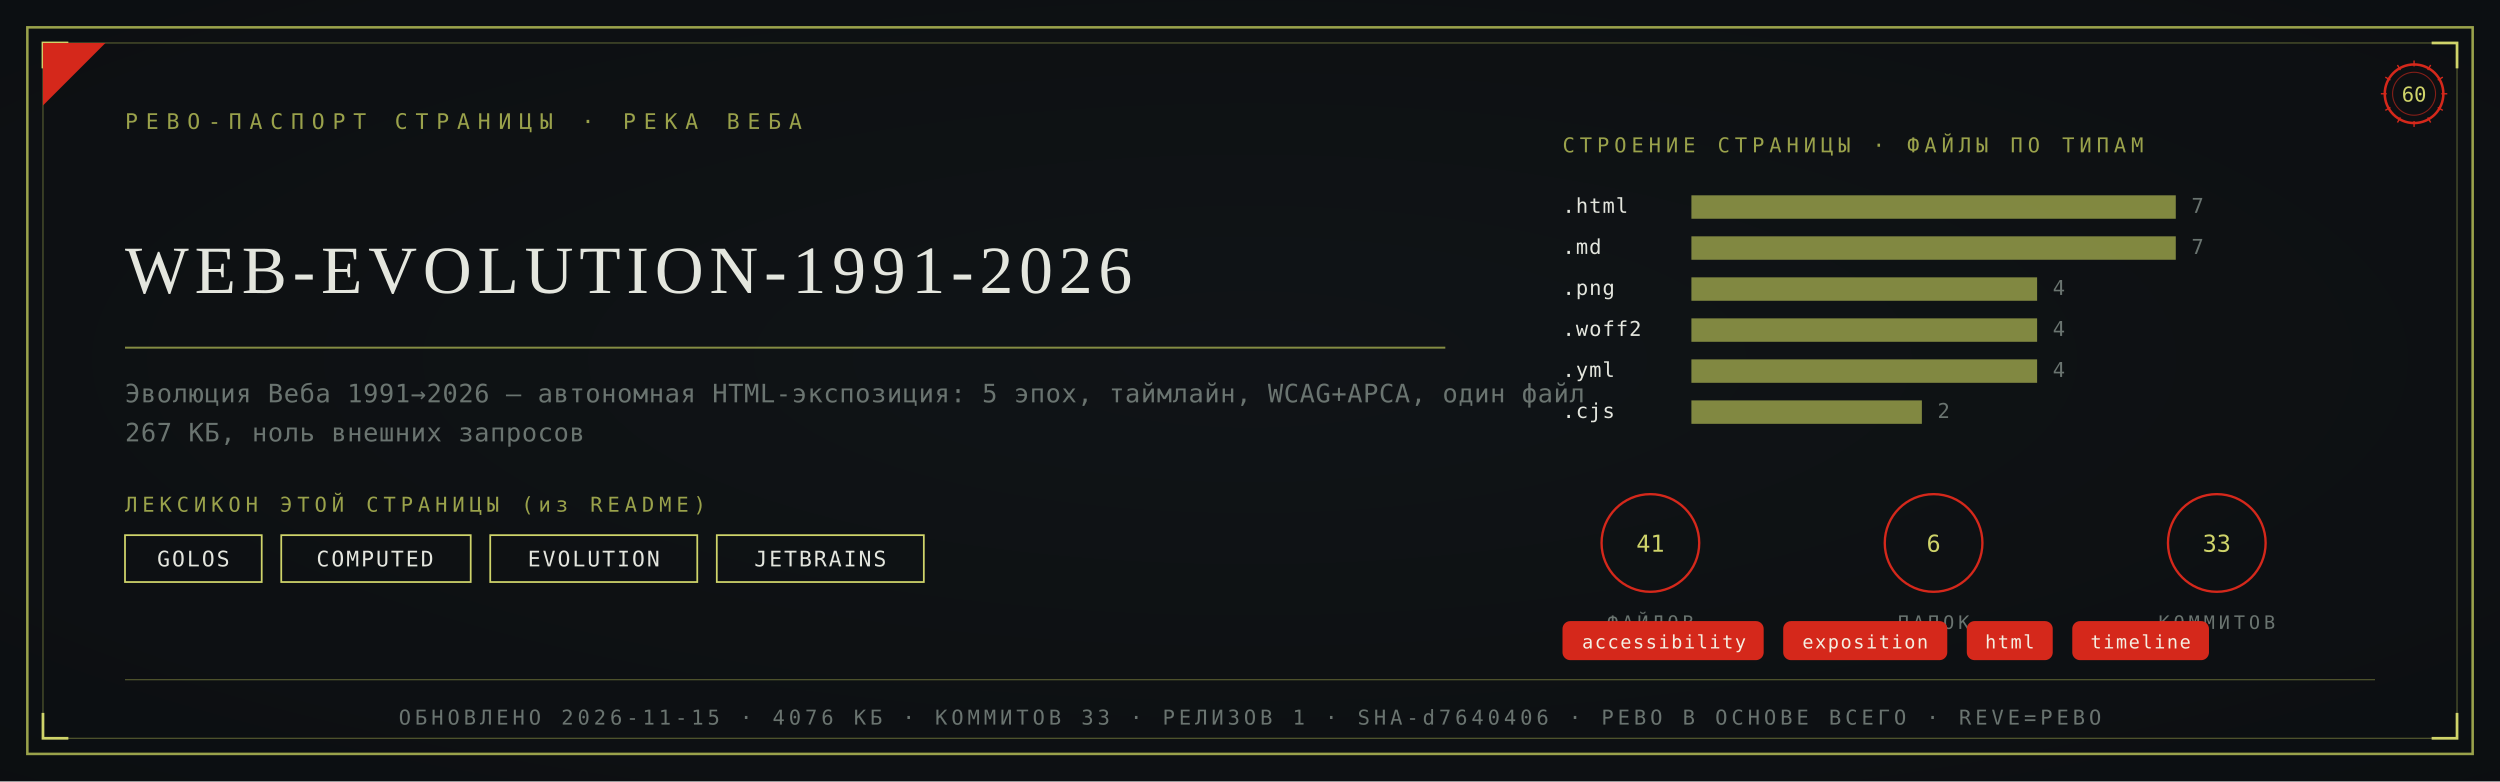
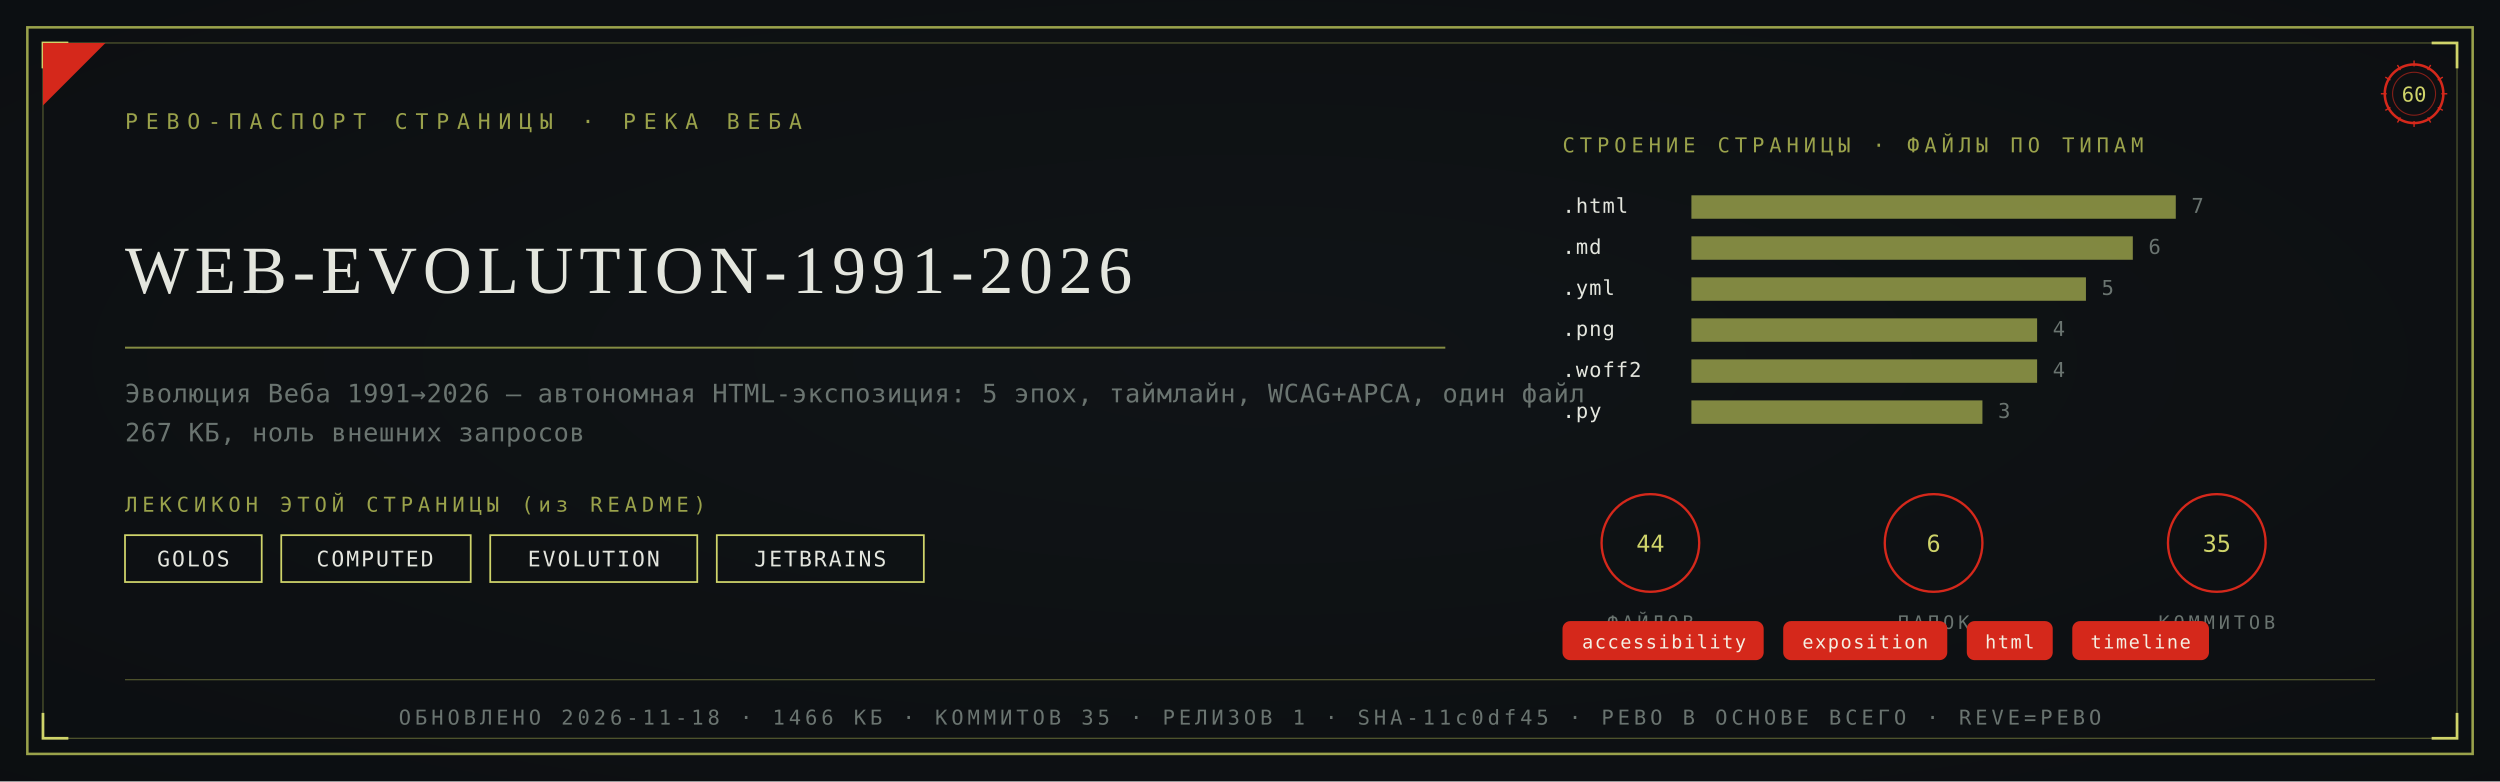
<svg xmlns="http://www.w3.org/2000/svg" viewBox="0 0 1280 400" width="1280" height="400">
  <defs>
    <radialGradient id="rp60" cx="0.5" cy="0.46" r="1.05">
      <stop offset="0" stop-color="#101418" />
      <stop offset="1" stop-color="#0A0C0E" />
    </radialGradient>
  </defs>
  <rect width="1280" height="400" fill="#0A0C0E" />
  <rect width="1280" height="400" fill="url(#rp60)" opacity="0.92" />
  <rect x="14" y="14" width="1252" height="372" fill="none" stroke="#9AA24B" stroke-width="1.3" />
  <rect x="22" y="22" width="1236" height="356" fill="none" stroke="#9AA24B" stroke-width="0.55" opacity="0.55" />
  <path d="M 22 35 L 22 22 L 35 22" fill="none" stroke="#CFD46A" stroke-width="1.4" />
  <path d="M 1258 35 L 1258 22 L 1245 22" fill="none" stroke="#CFD46A" stroke-width="1.4" />
  <path d="M 22 365 L 22 378 L 35 378" fill="none" stroke="#CFD46A" stroke-width="1.4" />
  <path d="M 1258 365 L 1258 378 L 1245 378" fill="none" stroke="#CFD46A" stroke-width="1.4" />
  <path d="M 22 54 L 22 22 L 54 22 Z" fill="#D5281B" />
  <text x="64" y="66" font-family="'Cascadia Mono', ui-monospace, Consolas, monospace" font-size="11" fill="#9AA24B" letter-spacing="4">РЕВО-ПАСПОРТ СТРАНИЦЫ · РЕКА ВЕБА</text>
  <g transform="translate(1236,48)">
    <circle r="15" fill="none" stroke="#D5281B" stroke-width="1.3" />
    <circle r="11" fill="none" stroke="#D5281B" stroke-width="0.55" opacity="0.6" />
    <text y="4" text-anchor="middle" font-family="'Cascadia Mono', ui-monospace, Consolas, monospace" font-size="10.5" fill="#CFD46A">60</text>
    <g stroke="#D5281B" stroke-width="0.7">
      <line x1="0" y1="-17" x2="0" y2="-14" transform="rotate(0)" />
      <line x1="0" y1="-17" x2="0" y2="-14" transform="rotate(30)" />
      <line x1="0" y1="-17" x2="0" y2="-14" transform="rotate(60)" />
      <line x1="0" y1="-17" x2="0" y2="-14" transform="rotate(90)" />
      <line x1="0" y1="-17" x2="0" y2="-14" transform="rotate(120)" />
      <line x1="0" y1="-17" x2="0" y2="-14" transform="rotate(150)" />
      <line x1="0" y1="-17" x2="0" y2="-14" transform="rotate(180)" />
      <line x1="0" y1="-17" x2="0" y2="-14" transform="rotate(210)" />
      <line x1="0" y1="-17" x2="0" y2="-14" transform="rotate(240)" />
      <line x1="0" y1="-17" x2="0" y2="-14" transform="rotate(270)" />
      <line x1="0" y1="-17" x2="0" y2="-14" transform="rotate(300)" />
      <line x1="0" y1="-17" x2="0" y2="-14" transform="rotate(330)" />
    </g>
  </g>
  <text x="64" y="150" font-family="Georgia, 'Times New Roman', serif" font-size="34.6" fill="#E4E6DE" letter-spacing="3">WEB-EVOLUTION-1991-2026</text>
  <line x1="64" y1="178" x2="740" y2="178" stroke="#9AA24B" stroke-width="1" opacity="0.85" />
  <text x="64" y="206" font-family="'Cascadia Mono', ui-monospace, Consolas, monospace" font-size="13" fill="#6A7470" letter-spacing="0.3">Эволюция Веба 1991→2026 — автономная HTML-экспозиция: 5 эпох, таймлайн, WCAG+APCA, один файл</text>
  <text x="64" y="226" font-family="'Cascadia Mono', ui-monospace, Consolas, monospace" font-size="13" fill="#6A7470" letter-spacing="0.3">267 КБ, ноль внешних запросов</text>
  <text x="64" y="262" font-family="'Cascadia Mono', ui-monospace, Consolas, monospace" font-size="10.5" fill="#9AA24B" letter-spacing="2.5">ЛЕКСИКОН ЭТОЙ СТРАНИЦЫ (из README)</text>
  <rect x="64" y="274" width="70" height="24" fill="none" stroke="#CFD46A" stroke-width="0.9" />
  <text x="99" y="290" text-anchor="middle" font-family="'Cascadia Mono', ui-monospace, Consolas, monospace" font-size="11" fill="#E4E6DE" letter-spacing="1">GOLOS</text>
  <rect x="144" y="274" width="97" height="24" fill="none" stroke="#CFD46A" stroke-width="0.9" />
  <text x="192" y="290" text-anchor="middle" font-family="'Cascadia Mono', ui-monospace, Consolas, monospace" font-size="11" fill="#E4E6DE" letter-spacing="1">COMPUTED</text>
  <rect x="251" y="274" width="106" height="24" fill="none" stroke="#CFD46A" stroke-width="0.9" />
  <text x="304" y="290" text-anchor="middle" font-family="'Cascadia Mono', ui-monospace, Consolas, monospace" font-size="11" fill="#E4E6DE" letter-spacing="1">EVOLUTION</text>
  <rect x="367" y="274" width="106" height="24" fill="none" stroke="#CFD46A" stroke-width="0.9" />
  <text x="420" y="290" text-anchor="middle" font-family="'Cascadia Mono', ui-monospace, Consolas, monospace" font-size="11" fill="#E4E6DE" letter-spacing="1">JETBRAINS</text>
  <text x="800" y="78" font-family="'Cascadia Mono', ui-monospace, Consolas, monospace" font-size="10.5" fill="#9AA24B" letter-spacing="2.5">СТРОЕНИЕ СТРАНИЦЫ · ФАЙЛЫ ПО ТИПАМ</text>
  <text x="800" y="109" font-family="'Cascadia Mono', ui-monospace, Consolas, monospace" font-size="10.5" fill="#E4E6DE" letter-spacing="0.5">.html</text>
  <rect x="866" y="100" width="248" height="12" fill="#9AA24B" opacity="0.82" />
  <text x="1122" y="109" font-family="'Cascadia Mono', ui-monospace, Consolas, monospace" font-size="10.5" fill="#6A7470">7</text>
  <text x="800" y="130" font-family="'Cascadia Mono', ui-monospace, Consolas, monospace" font-size="10.5" fill="#E4E6DE" letter-spacing="0.5">.md</text>
-   <rect x="866" y="121" width="248" height="12" fill="#9AA24B" opacity="0.82" />
-   <text x="1122" y="130" font-family="'Cascadia Mono', ui-monospace, Consolas, monospace" font-size="10.5" fill="#6A7470">7</text>
-   <text x="800" y="151" font-family="'Cascadia Mono', ui-monospace, Consolas, monospace" font-size="10.5" fill="#E4E6DE" letter-spacing="0.5">.png</text>
-   <rect x="866" y="142" width="177" height="12" fill="#9AA24B" opacity="0.82" />
-   <text x="1051" y="151" font-family="'Cascadia Mono', ui-monospace, Consolas, monospace" font-size="10.5" fill="#6A7470">4</text>
-   <text x="800" y="172" font-family="'Cascadia Mono', ui-monospace, Consolas, monospace" font-size="10.5" fill="#E4E6DE" letter-spacing="0.5">.woff2</text>
+   <rect x="866" y="121" width="226" height="12" fill="#9AA24B" opacity="0.82" />
+   <text x="1100" y="130" font-family="'Cascadia Mono', ui-monospace, Consolas, monospace" font-size="10.5" fill="#6A7470">6</text>
+   <text x="800" y="151" font-family="'Cascadia Mono', ui-monospace, Consolas, monospace" font-size="10.5" fill="#E4E6DE" letter-spacing="0.5">.yml</text>
+   <rect x="866" y="142" width="202" height="12" fill="#9AA24B" opacity="0.82" />
+   <text x="1076" y="151" font-family="'Cascadia Mono', ui-monospace, Consolas, monospace" font-size="10.5" fill="#6A7470">5</text>
+   <text x="800" y="172" font-family="'Cascadia Mono', ui-monospace, Consolas, monospace" font-size="10.5" fill="#E4E6DE" letter-spacing="0.5">.png</text>
  <rect x="866" y="163" width="177" height="12" fill="#9AA24B" opacity="0.82" />
  <text x="1051" y="172" font-family="'Cascadia Mono', ui-monospace, Consolas, monospace" font-size="10.5" fill="#6A7470">4</text>
-   <text x="800" y="193" font-family="'Cascadia Mono', ui-monospace, Consolas, monospace" font-size="10.5" fill="#E4E6DE" letter-spacing="0.5">.yml</text>
+   <text x="800" y="193" font-family="'Cascadia Mono', ui-monospace, Consolas, monospace" font-size="10.5" fill="#E4E6DE" letter-spacing="0.5">.woff2</text>
  <rect x="866" y="184" width="177" height="12" fill="#9AA24B" opacity="0.82" />
  <text x="1051" y="193" font-family="'Cascadia Mono', ui-monospace, Consolas, monospace" font-size="10.5" fill="#6A7470">4</text>
-   <text x="800" y="214" font-family="'Cascadia Mono', ui-monospace, Consolas, monospace" font-size="10.5" fill="#E4E6DE" letter-spacing="0.5">.cjs</text>
-   <rect x="866" y="205" width="118" height="12" fill="#9AA24B" opacity="0.82" />
-   <text x="992" y="214" font-family="'Cascadia Mono', ui-monospace, Consolas, monospace" font-size="10.5" fill="#6A7470">2</text>
+   <text x="800" y="214" font-family="'Cascadia Mono', ui-monospace, Consolas, monospace" font-size="10.5" fill="#E4E6DE" letter-spacing="0.5">.py</text>
+   <rect x="866" y="205" width="149" height="12" fill="#9AA24B" opacity="0.82" />
+   <text x="1023" y="214" font-family="'Cascadia Mono', ui-monospace, Consolas, monospace" font-size="10.5" fill="#6A7470">3</text>
  <g transform="translate(845,278)">
    <circle r="25" fill="none" stroke="#D5281B" stroke-width="1.2" />
-     <text y="4.5" text-anchor="middle" font-family="'Cascadia Mono', ui-monospace, Consolas, monospace" font-size="12" fill="#CFD46A">41</text>
+     <text y="4.5" text-anchor="middle" font-family="'Cascadia Mono', ui-monospace, Consolas, monospace" font-size="12" fill="#CFD46A">44</text>
    <text y="44" text-anchor="middle" font-family="'Cascadia Mono', ui-monospace, Consolas, monospace" font-size="9.5" fill="#6A7470" letter-spacing="2">ФАЙЛОВ</text>
  </g>
  <g transform="translate(990,278)">
    <circle r="25" fill="none" stroke="#D5281B" stroke-width="1.2" />
    <text y="4.5" text-anchor="middle" font-family="'Cascadia Mono', ui-monospace, Consolas, monospace" font-size="12" fill="#CFD46A">6</text>
    <text y="44" text-anchor="middle" font-family="'Cascadia Mono', ui-monospace, Consolas, monospace" font-size="9.5" fill="#6A7470" letter-spacing="2">ПАПОК</text>
  </g>
  <g transform="translate(1135,278)">
    <circle r="25" fill="none" stroke="#D5281B" stroke-width="1.2" />
-     <text y="4.5" text-anchor="middle" font-family="'Cascadia Mono', ui-monospace, Consolas, monospace" font-size="12" fill="#CFD46A">33</text>
+     <text y="4.5" text-anchor="middle" font-family="'Cascadia Mono', ui-monospace, Consolas, monospace" font-size="12" fill="#CFD46A">35</text>
    <text y="44" text-anchor="middle" font-family="'Cascadia Mono', ui-monospace, Consolas, monospace" font-size="9.5" fill="#6A7470" letter-spacing="2">КОММИТОВ</text>
  </g>
  <rect x="800" y="318" rx="4" width="103" height="20" fill="#D5281B" />
  <text x="852" y="332" text-anchor="middle" font-family="'Cascadia Mono', ui-monospace, Consolas, monospace" font-size="9.5" fill="#F5EFE2" letter-spacing="0.8">accessibility</text>
  <rect x="913" y="318" rx="4" width="84" height="20" fill="#D5281B" />
  <text x="955" y="332" text-anchor="middle" font-family="'Cascadia Mono', ui-monospace, Consolas, monospace" font-size="9.5" fill="#F5EFE2" letter-spacing="0.8">exposition</text>
  <rect x="1007" y="318" rx="4" width="44" height="20" fill="#D5281B" />
  <text x="1029" y="332" text-anchor="middle" font-family="'Cascadia Mono', ui-monospace, Consolas, monospace" font-size="9.5" fill="#F5EFE2" letter-spacing="0.8">html</text>
  <rect x="1061" y="318" rx="4" width="70" height="20" fill="#D5281B" />
  <text x="1096" y="332" text-anchor="middle" font-family="'Cascadia Mono', ui-monospace, Consolas, monospace" font-size="9.5" fill="#F5EFE2" letter-spacing="0.8">timeline</text>
  <line x1="64" y1="348" x2="1216" y2="348" stroke="#9AA24B" stroke-width="0.6" opacity="0.5" />
-   <text x="640" y="371" text-anchor="middle" font-family="'Cascadia Mono', ui-monospace, Consolas, monospace" font-size="10.5" fill="#6A7470" letter-spacing="2">ОБНОВЛЕНО 2026-11-15 · 4076 КБ · КОММИТОВ 33 · РЕЛИЗОВ 1 · SHA-d7640406 · РЕВО В ОСНОВЕ ВСЕГО · REVE=РЕВО</text>
+   <text x="640" y="371" text-anchor="middle" font-family="'Cascadia Mono', ui-monospace, Consolas, monospace" font-size="10.5" fill="#6A7470" letter-spacing="2">ОБНОВЛЕНО 2026-11-18 · 1466 КБ · КОММИТОВ 35 · РЕЛИЗОВ 1 · SHA-11c0df45 · РЕВО В ОСНОВЕ ВСЕГО · REVE=РЕВО</text>
</svg>
